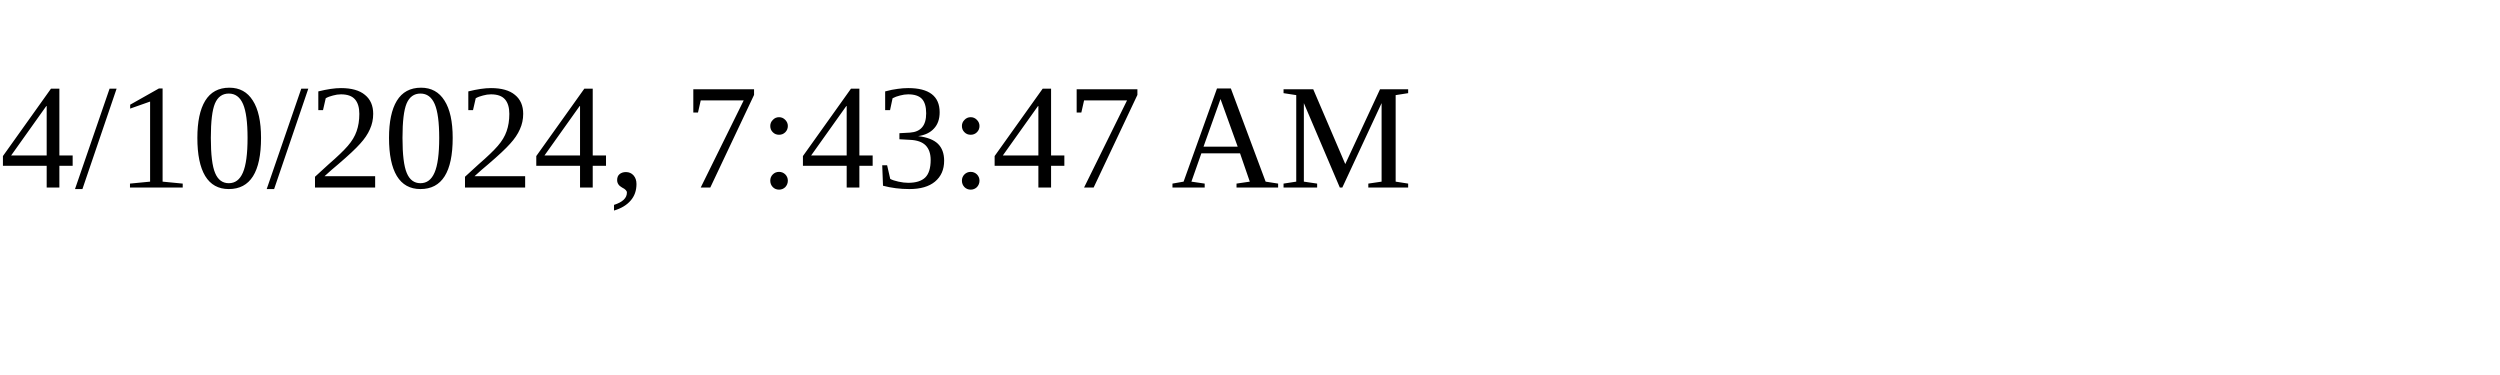
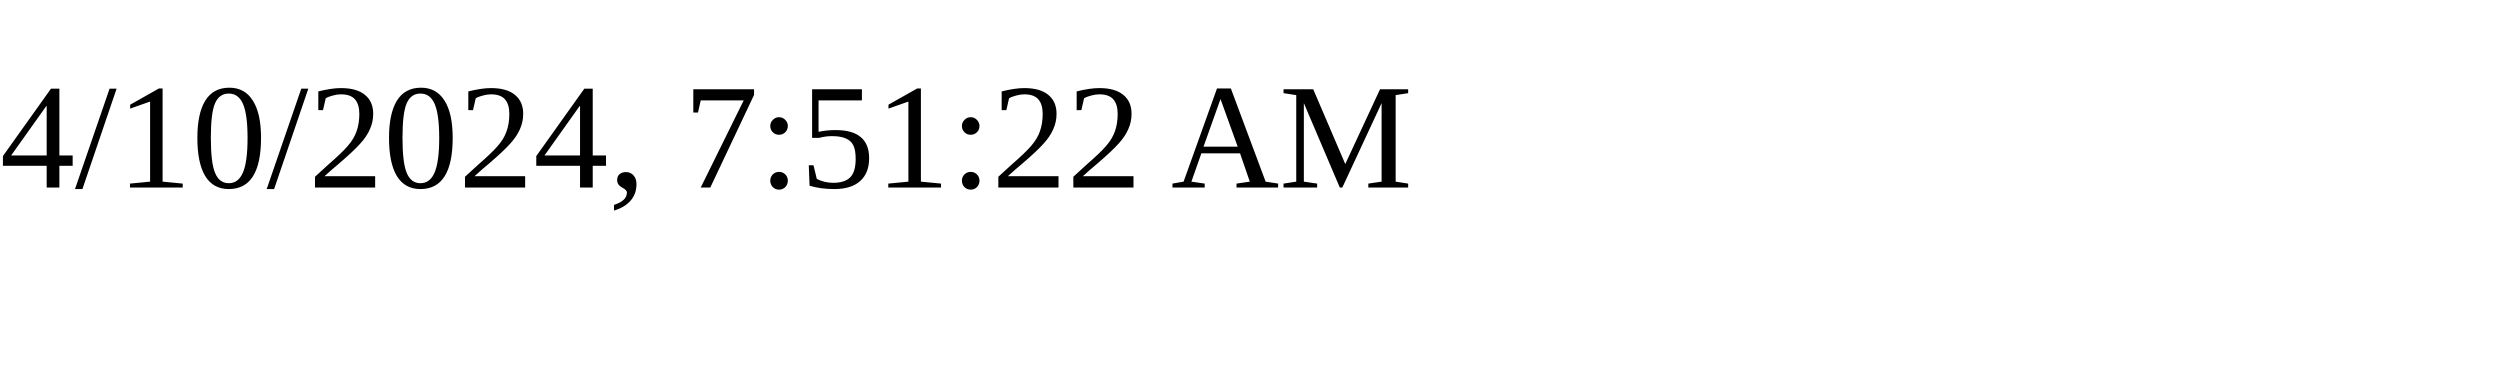
<svg xmlns="http://www.w3.org/2000/svg" height="30" width="200">
-   <text x="0" y="15">4/10/2024, 7:43:47 AM</text>
+   <text x="0" y="15">4/10/2024, 7:51:22 AM</text>
</svg>
